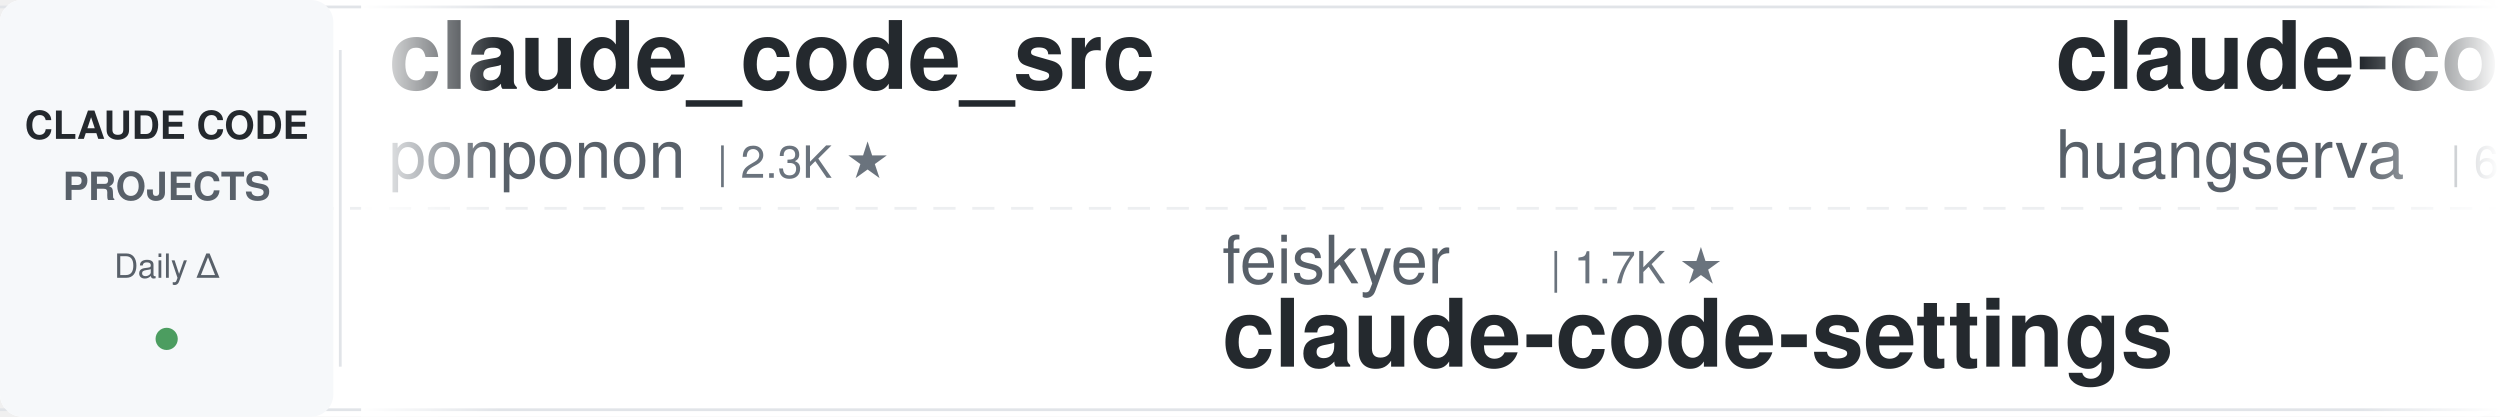
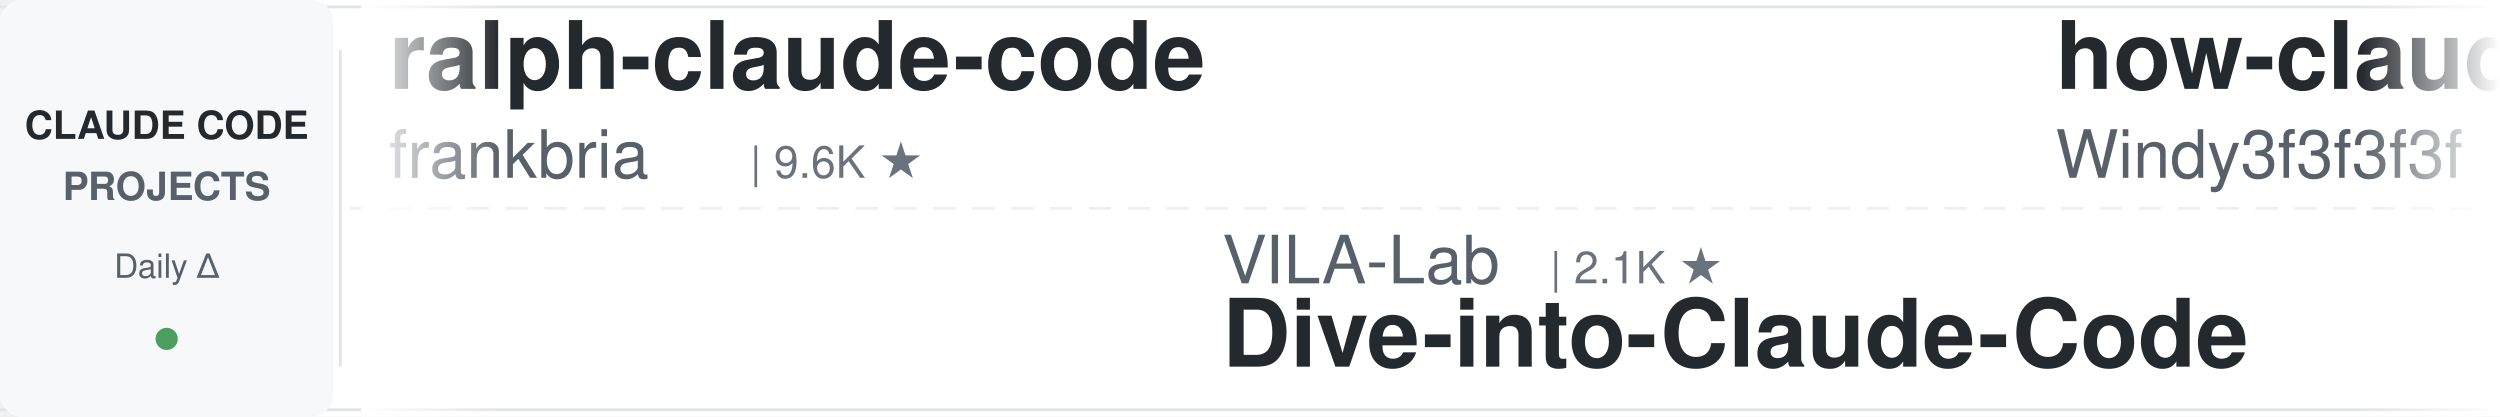
<svg xmlns="http://www.w3.org/2000/svg" width="900" height="150">
  <defs>
    <linearGradient id="leftFade" x1="0%" y1="0%" x2="100%" y2="0%">
      <stop offset="0%" style="stop-color:#ffffff;stop-opacity:1" />
      <stop offset="100%" style="stop-color:#ffffff;stop-opacity:0" />
    </linearGradient>
    <linearGradient id="rightFade" x1="0%" y1="0%" x2="100%" y2="0%">
      <stop offset="0%" style="stop-color:#ffffff;stop-opacity:0" />
      <stop offset="100%" style="stop-color:#ffffff;stop-opacity:1" />
    </linearGradient>
  </defs>
  <rect width="900" height="150" fill="#ffffff" rx="8" />
  <rect x="0" y="2" width="900" height="1" fill="#e1e4e8" />
  <rect x="0" y="147" width="900" height="1" fill="#e1e4e8" />
  <line x1="0" y1="75" x2="900" y2="75" stroke="#e1e4e8" stroke-width="1" stroke-dasharray="8 6" opacity="0.6" />
  <rect x="0" y="0" width="120" height="150" fill="#f6f8fa" rx="8" />
  <text x="60" y="50" font-family="-apple-system, BlinkMacSystemFont, 'Segoe UI', Helvetica, Arial, sans-serif" font-size="14" font-weight="600" fill="#24292e" text-anchor="middle">CLAUDE CODE</text>
  <text x="60" y="72" font-family="-apple-system, BlinkMacSystemFont, 'Segoe UI', Helvetica, Arial, sans-serif" font-size="14" font-weight="600" fill="#586069" text-anchor="middle">PROJECTS</text>
  <text x="60" y="100" font-family="-apple-system, BlinkMacSystemFont, 'Segoe UI', Helvetica, Arial, sans-serif" font-size="12" font-weight="500" fill="#586069" text-anchor="middle">Daily Δ</text>
  <circle cx="60" cy="122" r="4" fill="#22863a" opacity="0.8" />
  <rect x="122" y="18" width="1" height="114" fill="#e1e4e8" />
  <clipPath id="tickerClip">
    <rect x="130" y="0" width="770" height="150" />
  </clipPath>
  <g clip-path="url(#tickerClip)">
    <g id="tickerItems">
      <animateTransform attributeName="transform" attributeType="XML" type="translate" from="0 0" to="-3000 0" dur="54s" repeatCount="indefinite" />
      <g transform="translate(0, 0)">
-         <text x="140" y="32" font-family="-apple-system, BlinkMacSystemFont, 'Segoe UI', Helvetica, Arial, sans-serif" font-size="34" font-weight="600" fill="#24292e">claude_code_src</text>
-         <text x="140" y="64" font-family="-apple-system, BlinkMacSystemFont, 'Segoe UI', Helvetica, Arial, sans-serif" font-size="24" font-weight="400" fill="#586069">ponponon</text>
-         <text x="258" y="64" font-family="-apple-system, BlinkMacSystemFont, 'Segoe UI', Helvetica, Arial, sans-serif" font-size="16" font-weight="500" fill="#6a737d">| 2.3K ★</text>
+         <text x="140" y="32" font-family="-apple-system, BlinkMacSystemFont, 'Segoe UI', Helvetica, Arial, sans-serif" font-size="34" font-weight="600" fill="#24292e">ralph-claude-code</text>
+         <text x="140" y="64" font-family="-apple-system, BlinkMacSystemFont, 'Segoe UI', Helvetica, Arial, sans-serif" font-size="24" font-weight="400" fill="#586069">frankbria</text>
+         <text x="270" y="64" font-family="-apple-system, BlinkMacSystemFont, 'Segoe UI', Helvetica, Arial, sans-serif" font-size="16" font-weight="500" fill="#6a737d">| 9.6K ★</text>
      </g>
      <g transform="translate(300, 0)">
-         <text x="140" y="102" font-family="-apple-system, BlinkMacSystemFont, 'Segoe UI', Helvetica, Arial, sans-serif" font-size="24" font-weight="400" fill="#586069">feiskyer</text>
-         <text x="258" y="102" font-family="-apple-system, BlinkMacSystemFont, 'Segoe UI', Helvetica, Arial, sans-serif" font-size="16" font-weight="500" fill="#6a737d">| 1.7K ★</text>
-         <text x="140" y="132" font-family="-apple-system, BlinkMacSystemFont, 'Segoe UI', Helvetica, Arial, sans-serif" font-size="34" font-weight="600" fill="#24292e">claude-code-settings</text>
+         <text x="140" y="102" font-family="-apple-system, BlinkMacSystemFont, 'Segoe UI', Helvetica, Arial, sans-serif" font-size="24" font-weight="400" fill="#586069">VILA-Lab</text>
+         <text x="258" y="102" font-family="-apple-system, BlinkMacSystemFont, 'Segoe UI', Helvetica, Arial, sans-serif" font-size="16" font-weight="500" fill="#6a737d">| 2.1K ★</text>
+         <text x="140" y="132" font-family="-apple-system, BlinkMacSystemFont, 'Segoe UI', Helvetica, Arial, sans-serif" font-size="34" font-weight="600" fill="#24292e">Dive-into-Claude-Code</text>
      </g>
      <g transform="translate(600, 0)">
+         <text x="140" y="32" font-family="-apple-system, BlinkMacSystemFont, 'Segoe UI', Helvetica, Arial, sans-serif" font-size="34" font-weight="600" fill="#24292e">how-claude-code-works</text>
+         <text x="140" y="64" font-family="-apple-system, BlinkMacSystemFont, 'Segoe UI', Helvetica, Arial, sans-serif" font-size="24" font-weight="400" fill="#586069">Windy3f3f3f3f</text>
+         <text x="318" y="64" font-family="-apple-system, BlinkMacSystemFont, 'Segoe UI', Helvetica, Arial, sans-serif" font-size="16" font-weight="500" fill="#6a737d">| 3.6K ★</text>
+       </g>
+       <g transform="translate(900, 0)">
+         <text x="140" y="102" font-family="-apple-system, BlinkMacSystemFont, 'Segoe UI', Helvetica, Arial, sans-serif" font-size="24" font-weight="400" fill="#586069">fuergaosi233</text>
+         <text x="306" y="102" font-family="-apple-system, BlinkMacSystemFont, 'Segoe UI', Helvetica, Arial, sans-serif" font-size="16" font-weight="500" fill="#6a737d">| 2.8K ★</text>
+         <text x="140" y="132" font-family="-apple-system, BlinkMacSystemFont, 'Segoe UI', Helvetica, Arial, sans-serif" font-size="34" font-weight="600" fill="#24292e">claude-code-proxy</text>
+       </g>
+       <g transform="translate(1200, 0)">
+         <text x="140" y="32" font-family="-apple-system, BlinkMacSystemFont, 'Segoe UI', Helvetica, Arial, sans-serif" font-size="34" font-weight="600" fill="#24292e">arcads-claude-code</text>
+         <text x="140" y="64" font-family="-apple-system, BlinkMacSystemFont, 'Segoe UI', Helvetica, Arial, sans-serif" font-size="24" font-weight="400" fill="#586069">krusemediallc</text>
+         <text x="318" y="64" font-family="-apple-system, BlinkMacSystemFont, 'Segoe UI', Helvetica, Arial, sans-serif" font-size="16" font-weight="500" fill="#6a737d">| 1.5K ★</text>
+       </g>
+       <g transform="translate(1500, 0)">
+         <text x="140" y="102" font-family="-apple-system, BlinkMacSystemFont, 'Segoe UI', Helvetica, Arial, sans-serif" font-size="24" font-weight="400" fill="#586069">lintsinghua</text>
+         <text x="294" y="102" font-family="-apple-system, BlinkMacSystemFont, 'Segoe UI', Helvetica, Arial, sans-serif" font-size="16" font-weight="500" fill="#6a737d">| 4.2K ★</text>
+         <text x="140" y="132" font-family="-apple-system, BlinkMacSystemFont, 'Segoe UI', Helvetica, Arial, sans-serif" font-size="34" font-weight="600" fill="#24292e">claude-code-book</text>
+       </g>
+       <g transform="translate(1800, 0)">
        <text x="140" y="32" font-family="-apple-system, BlinkMacSystemFont, 'Segoe UI', Helvetica, Arial, sans-serif" font-size="34" font-weight="600" fill="#24292e">claude-code-cli</text>
        <text x="140" y="64" font-family="-apple-system, BlinkMacSystemFont, 'Segoe UI', Helvetica, Arial, sans-serif" font-size="24" font-weight="400" fill="#586069">huangserva</text>
        <text x="282" y="64" font-family="-apple-system, BlinkMacSystemFont, 'Segoe UI', Helvetica, Arial, sans-serif" font-size="16" font-weight="500" fill="#6a737d">| 628 ★</text>
      </g>
-       <g transform="translate(900, 0)">
-         <text x="140" y="102" font-family="-apple-system, BlinkMacSystemFont, 'Segoe UI', Helvetica, Arial, sans-serif" font-size="24" font-weight="400" fill="#586069">hangsman</text>
-         <text x="258" y="102" font-family="-apple-system, BlinkMacSystemFont, 'Segoe UI', Helvetica, Arial, sans-serif" font-size="16" font-weight="500" fill="#6a737d">| 793 ★</text>
-         <text x="140" y="132" font-family="-apple-system, BlinkMacSystemFont, 'Segoe UI', Helvetica, Arial, sans-serif" font-size="34" font-weight="600" fill="#24292e">claude-code-source</text>
-       </g>
-       <g transform="translate(1200, 0)">
-         <text x="140" y="32" font-family="-apple-system, BlinkMacSystemFont, 'Segoe UI', Helvetica, Arial, sans-serif" font-size="34" font-weight="600" fill="#24292e">claude-code-transcripts</text>
-         <text x="140" y="64" font-family="-apple-system, BlinkMacSystemFont, 'Segoe UI', Helvetica, Arial, sans-serif" font-size="24" font-weight="400" fill="#586069">simonw</text>
-         <text x="234" y="64" font-family="-apple-system, BlinkMacSystemFont, 'Segoe UI', Helvetica, Arial, sans-serif" font-size="16" font-weight="500" fill="#6a737d">| 1.7K ★</text>
-       </g>
-       <g transform="translate(1500, 0)">
-         <text x="140" y="102" font-family="-apple-system, BlinkMacSystemFont, 'Segoe UI', Helvetica, Arial, sans-serif" font-size="24" font-weight="400" fill="#586069">shanraisshan</text>
-         <text x="306" y="102" font-family="-apple-system, BlinkMacSystemFont, 'Segoe UI', Helvetica, Arial, sans-serif" font-size="16" font-weight="500" fill="#6a737d">| 65.8K ★</text>
-         <text x="140" y="132" font-family="-apple-system, BlinkMacSystemFont, 'Segoe UI', Helvetica, Arial, sans-serif" font-size="34" font-weight="600" fill="#24292e">claude-code-best-practic...</text>
-       </g>
-       <g transform="translate(1800, 0)">
-         <text x="140" y="32" font-family="-apple-system, BlinkMacSystemFont, 'Segoe UI', Helvetica, Arial, sans-serif" font-size="34" font-weight="600" fill="#24292e">claude_codex_bridge</text>
-         <text x="140" y="64" font-family="-apple-system, BlinkMacSystemFont, 'Segoe UI', Helvetica, Arial, sans-serif" font-size="24" font-weight="400" fill="#586069">SeemSeam</text>
-         <text x="258" y="64" font-family="-apple-system, BlinkMacSystemFont, 'Segoe UI', Helvetica, Arial, sans-serif" font-size="16" font-weight="500" fill="#6a737d">| 3.5K ★</text>
-       </g>
      <g transform="translate(2100, 0)">
-         <text x="140" y="102" font-family="-apple-system, BlinkMacSystemFont, 'Segoe UI', Helvetica, Arial, sans-serif" font-size="24" font-weight="400" fill="#586069">Pimzino</text>
-         <text x="246" y="102" font-family="-apple-system, BlinkMacSystemFont, 'Segoe UI', Helvetica, Arial, sans-serif" font-size="16" font-weight="500" fill="#6a737d">| 3.9K ★</text>
-         <text x="140" y="132" font-family="-apple-system, BlinkMacSystemFont, 'Segoe UI', Helvetica, Arial, sans-serif" font-size="34" font-weight="600" fill="#24292e">claude-code-spec-workflo...</text>
+         <text x="140" y="102" font-family="-apple-system, BlinkMacSystemFont, 'Segoe UI', Helvetica, Arial, sans-serif" font-size="24" font-weight="400" fill="#586069">ykdojo</text>
+         <text x="234" y="102" font-family="-apple-system, BlinkMacSystemFont, 'Segoe UI', Helvetica, Arial, sans-serif" font-size="16" font-weight="500" fill="#6a737d">| 10.1K ★</text>
+         <text x="140" y="132" font-family="-apple-system, BlinkMacSystemFont, 'Segoe UI', Helvetica, Arial, sans-serif" font-size="34" font-weight="600" fill="#24292e">claude-code-tips</text>
      </g>
      <g transform="translate(2400, 0)">
-         <text x="140" y="32" font-family="-apple-system, BlinkMacSystemFont, 'Segoe UI', Helvetica, Arial, sans-serif" font-size="34" font-weight="600" fill="#24292e">claude-code-system-promp...</text>
-         <text x="140" y="64" font-family="-apple-system, BlinkMacSystemFont, 'Segoe UI', Helvetica, Arial, sans-serif" font-size="24" font-weight="400" fill="#586069">Piebald-AI</text>
-         <text x="282" y="64" font-family="-apple-system, BlinkMacSystemFont, 'Segoe UI', Helvetica, Arial, sans-serif" font-size="16" font-weight="500" fill="#6a737d">| 12.6K ★</text>
+         <text x="140" y="32" font-family="-apple-system, BlinkMacSystemFont, 'Segoe UI', Helvetica, Arial, sans-serif" font-size="34" font-weight="600" fill="#24292e">claude-code-hub</text>
+         <text x="140" y="64" font-family="-apple-system, BlinkMacSystemFont, 'Segoe UI', Helvetica, Arial, sans-serif" font-size="24" font-weight="400" fill="#586069">ding113</text>
+         <text x="246" y="64" font-family="-apple-system, BlinkMacSystemFont, 'Segoe UI', Helvetica, Arial, sans-serif" font-size="16" font-weight="500" fill="#6a737d">| 3.4K ★</text>
      </g>
      <g transform="translate(2700, 0)">
-         <text x="140" y="102" font-family="-apple-system, BlinkMacSystemFont, 'Segoe UI', Helvetica, Arial, sans-serif" font-size="24" font-weight="400" fill="#586069">1rgs</text>
-         <text x="210" y="102" font-family="-apple-system, BlinkMacSystemFont, 'Segoe UI', Helvetica, Arial, sans-serif" font-size="16" font-weight="500" fill="#6a737d">| 3.7K ★</text>
-         <text x="140" y="132" font-family="-apple-system, BlinkMacSystemFont, 'Segoe UI', Helvetica, Arial, sans-serif" font-size="34" font-weight="600" fill="#24292e">claude-code-proxy</text>
+         <text x="140" y="102" font-family="-apple-system, BlinkMacSystemFont, 'Segoe UI', Helvetica, Arial, sans-serif" font-size="24" font-weight="400" fill="#586069">WorldFlowAI</text>
+         <text x="294" y="102" font-family="-apple-system, BlinkMacSystemFont, 'Segoe UI', Helvetica, Arial, sans-serif" font-size="16" font-weight="500" fill="#6a737d">| 2.8K ★</text>
+         <text x="140" y="132" font-family="-apple-system, BlinkMacSystemFont, 'Segoe UI', Helvetica, Arial, sans-serif" font-size="34" font-weight="600" fill="#24292e">everything-claude-code</text>
      </g>
      <g transform="translate(3000, 0)">
-         <text x="140" y="32" font-family="-apple-system, BlinkMacSystemFont, 'Segoe UI', Helvetica, Arial, sans-serif" font-size="34" font-weight="600" fill="#24292e">claude_code_src</text>
-         <text x="140" y="64" font-family="-apple-system, BlinkMacSystemFont, 'Segoe UI', Helvetica, Arial, sans-serif" font-size="24" font-weight="400" fill="#586069">ponponon</text>
-         <text x="258" y="64" font-family="-apple-system, BlinkMacSystemFont, 'Segoe UI', Helvetica, Arial, sans-serif" font-size="16" font-weight="500" fill="#6a737d">| 2.3K ★</text>
+         <text x="140" y="32" font-family="-apple-system, BlinkMacSystemFont, 'Segoe UI', Helvetica, Arial, sans-serif" font-size="34" font-weight="600" fill="#24292e">ralph-claude-code</text>
+         <text x="140" y="64" font-family="-apple-system, BlinkMacSystemFont, 'Segoe UI', Helvetica, Arial, sans-serif" font-size="24" font-weight="400" fill="#586069">frankbria</text>
+         <text x="270" y="64" font-family="-apple-system, BlinkMacSystemFont, 'Segoe UI', Helvetica, Arial, sans-serif" font-size="16" font-weight="500" fill="#6a737d">| 9.6K ★</text>
      </g>
      <g transform="translate(3300, 0)">
-         <text x="140" y="102" font-family="-apple-system, BlinkMacSystemFont, 'Segoe UI', Helvetica, Arial, sans-serif" font-size="24" font-weight="400" fill="#586069">feiskyer</text>
-         <text x="258" y="102" font-family="-apple-system, BlinkMacSystemFont, 'Segoe UI', Helvetica, Arial, sans-serif" font-size="16" font-weight="500" fill="#6a737d">| 1.7K ★</text>
-         <text x="140" y="132" font-family="-apple-system, BlinkMacSystemFont, 'Segoe UI', Helvetica, Arial, sans-serif" font-size="34" font-weight="600" fill="#24292e">claude-code-settings</text>
+         <text x="140" y="102" font-family="-apple-system, BlinkMacSystemFont, 'Segoe UI', Helvetica, Arial, sans-serif" font-size="24" font-weight="400" fill="#586069">VILA-Lab</text>
+         <text x="258" y="102" font-family="-apple-system, BlinkMacSystemFont, 'Segoe UI', Helvetica, Arial, sans-serif" font-size="16" font-weight="500" fill="#6a737d">| 2.1K ★</text>
+         <text x="140" y="132" font-family="-apple-system, BlinkMacSystemFont, 'Segoe UI', Helvetica, Arial, sans-serif" font-size="34" font-weight="600" fill="#24292e">Dive-into-Claude-Code</text>
      </g>
      <g transform="translate(3600, 0)">
-         <text x="140" y="32" font-family="-apple-system, BlinkMacSystemFont, 'Segoe UI', Helvetica, Arial, sans-serif" font-size="34" font-weight="600" fill="#24292e">claude-code-cli</text>
-         <text x="140" y="64" font-family="-apple-system, BlinkMacSystemFont, 'Segoe UI', Helvetica, Arial, sans-serif" font-size="24" font-weight="400" fill="#586069">huangserva</text>
-         <text x="282" y="64" font-family="-apple-system, BlinkMacSystemFont, 'Segoe UI', Helvetica, Arial, sans-serif" font-size="16" font-weight="500" fill="#6a737d">| 628 ★</text>
+         <text x="140" y="32" font-family="-apple-system, BlinkMacSystemFont, 'Segoe UI', Helvetica, Arial, sans-serif" font-size="34" font-weight="600" fill="#24292e">how-claude-code-works</text>
+         <text x="140" y="64" font-family="-apple-system, BlinkMacSystemFont, 'Segoe UI', Helvetica, Arial, sans-serif" font-size="24" font-weight="400" fill="#586069">Windy3f3f3f3f</text>
+         <text x="318" y="64" font-family="-apple-system, BlinkMacSystemFont, 'Segoe UI', Helvetica, Arial, sans-serif" font-size="16" font-weight="500" fill="#6a737d">| 3.6K ★</text>
      </g>
      <g transform="translate(3900, 0)">
-         <text x="140" y="102" font-family="-apple-system, BlinkMacSystemFont, 'Segoe UI', Helvetica, Arial, sans-serif" font-size="24" font-weight="400" fill="#586069">hangsman</text>
-         <text x="258" y="102" font-family="-apple-system, BlinkMacSystemFont, 'Segoe UI', Helvetica, Arial, sans-serif" font-size="16" font-weight="500" fill="#6a737d">| 793 ★</text>
-         <text x="140" y="132" font-family="-apple-system, BlinkMacSystemFont, 'Segoe UI', Helvetica, Arial, sans-serif" font-size="34" font-weight="600" fill="#24292e">claude-code-source</text>
+         <text x="140" y="102" font-family="-apple-system, BlinkMacSystemFont, 'Segoe UI', Helvetica, Arial, sans-serif" font-size="24" font-weight="400" fill="#586069">fuergaosi233</text>
+         <text x="306" y="102" font-family="-apple-system, BlinkMacSystemFont, 'Segoe UI', Helvetica, Arial, sans-serif" font-size="16" font-weight="500" fill="#6a737d">| 2.8K ★</text>
+         <text x="140" y="132" font-family="-apple-system, BlinkMacSystemFont, 'Segoe UI', Helvetica, Arial, sans-serif" font-size="34" font-weight="600" fill="#24292e">claude-code-proxy</text>
      </g>
    </g>
  </g>
  <rect x="130" y="0" width="50" height="150" fill="url(#leftFade)" />
  <rect x="850" y="0" width="50" height="150" fill="url(#rightFade)" />
</svg>
